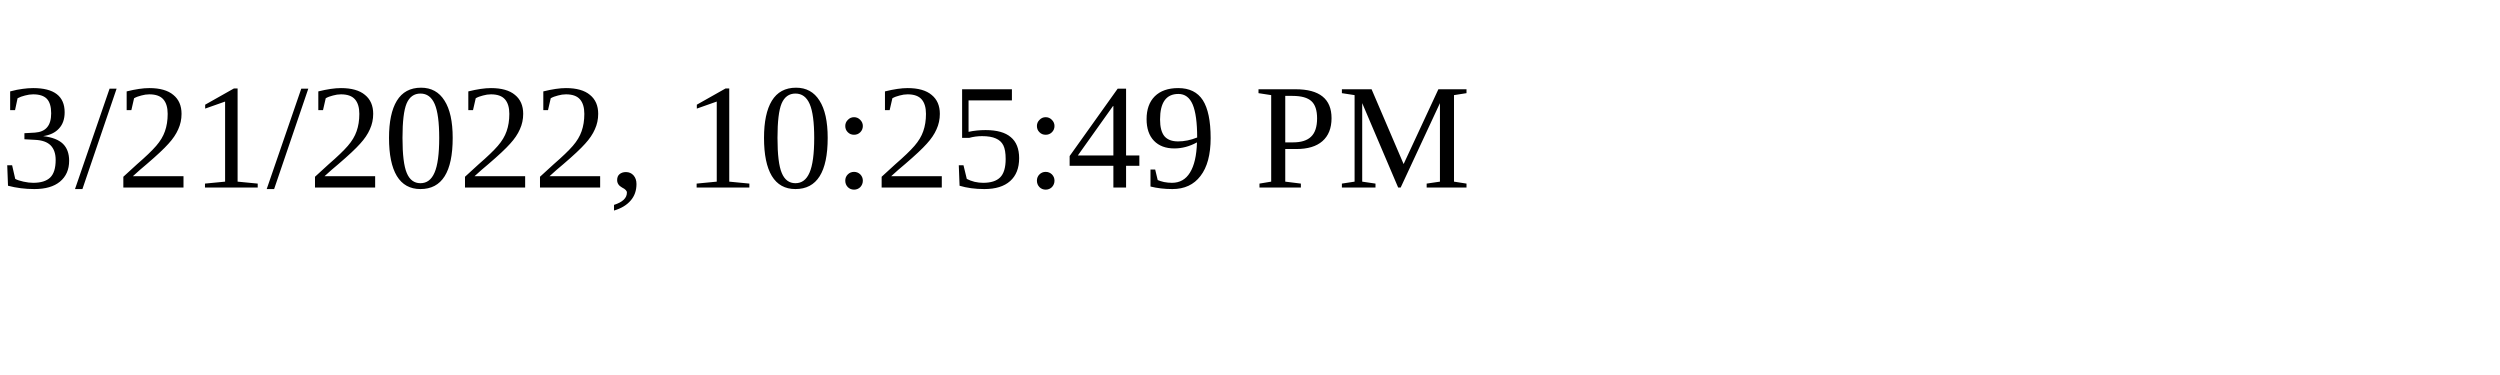
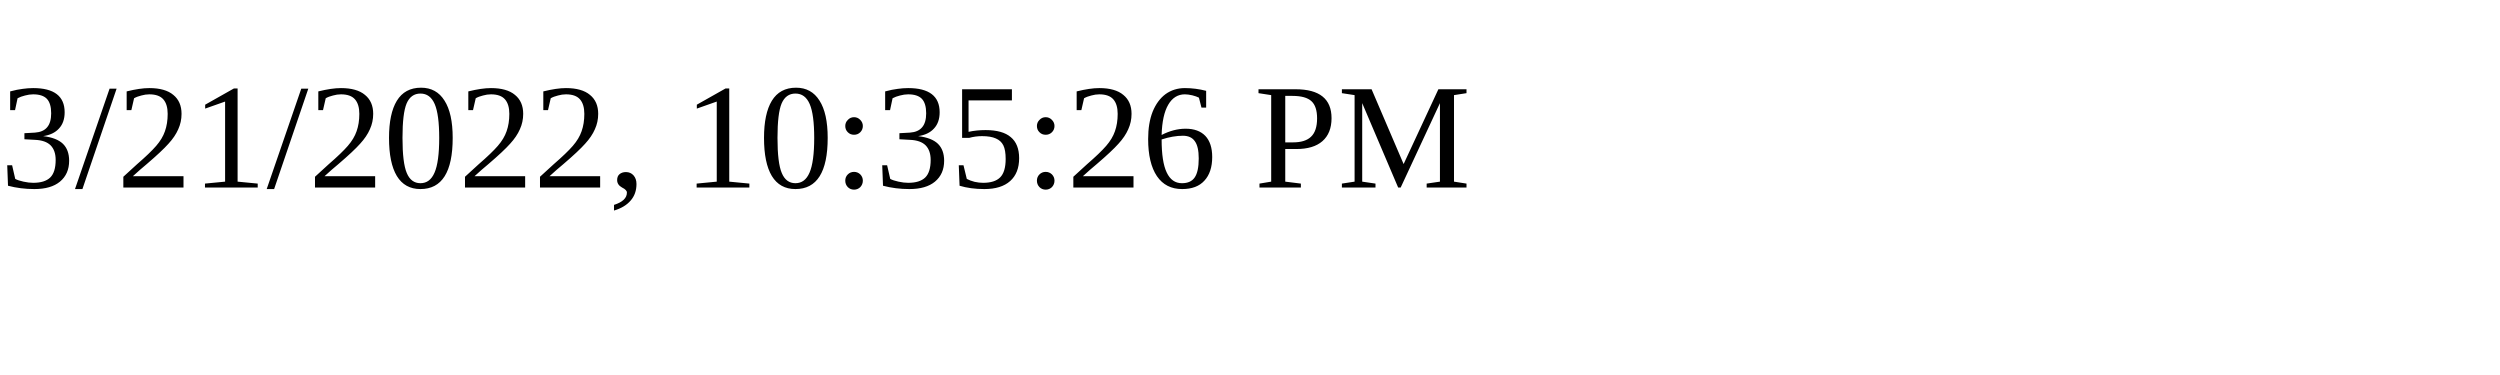
<svg xmlns="http://www.w3.org/2000/svg" height="30" width="200">
-   <text x="0" y="15">3/21/2022, 10:25:49 PM</text>
+   <text x="0" y="15">3/21/2022, 10:35:26 PM</text>
</svg>
